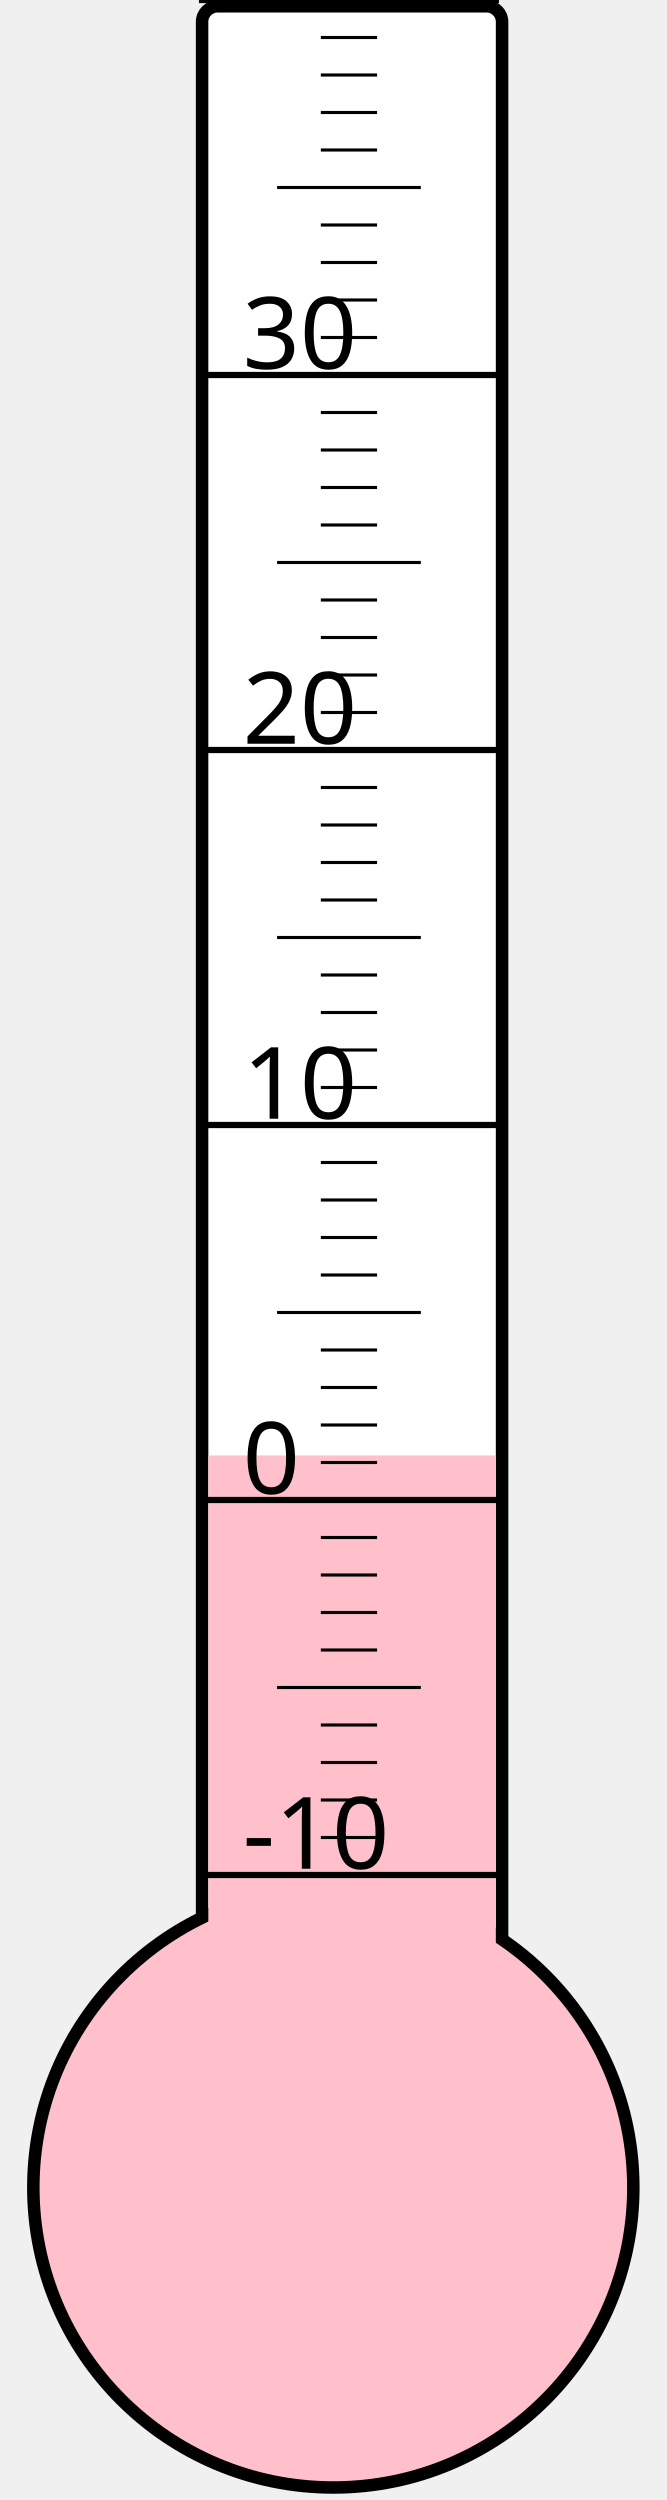
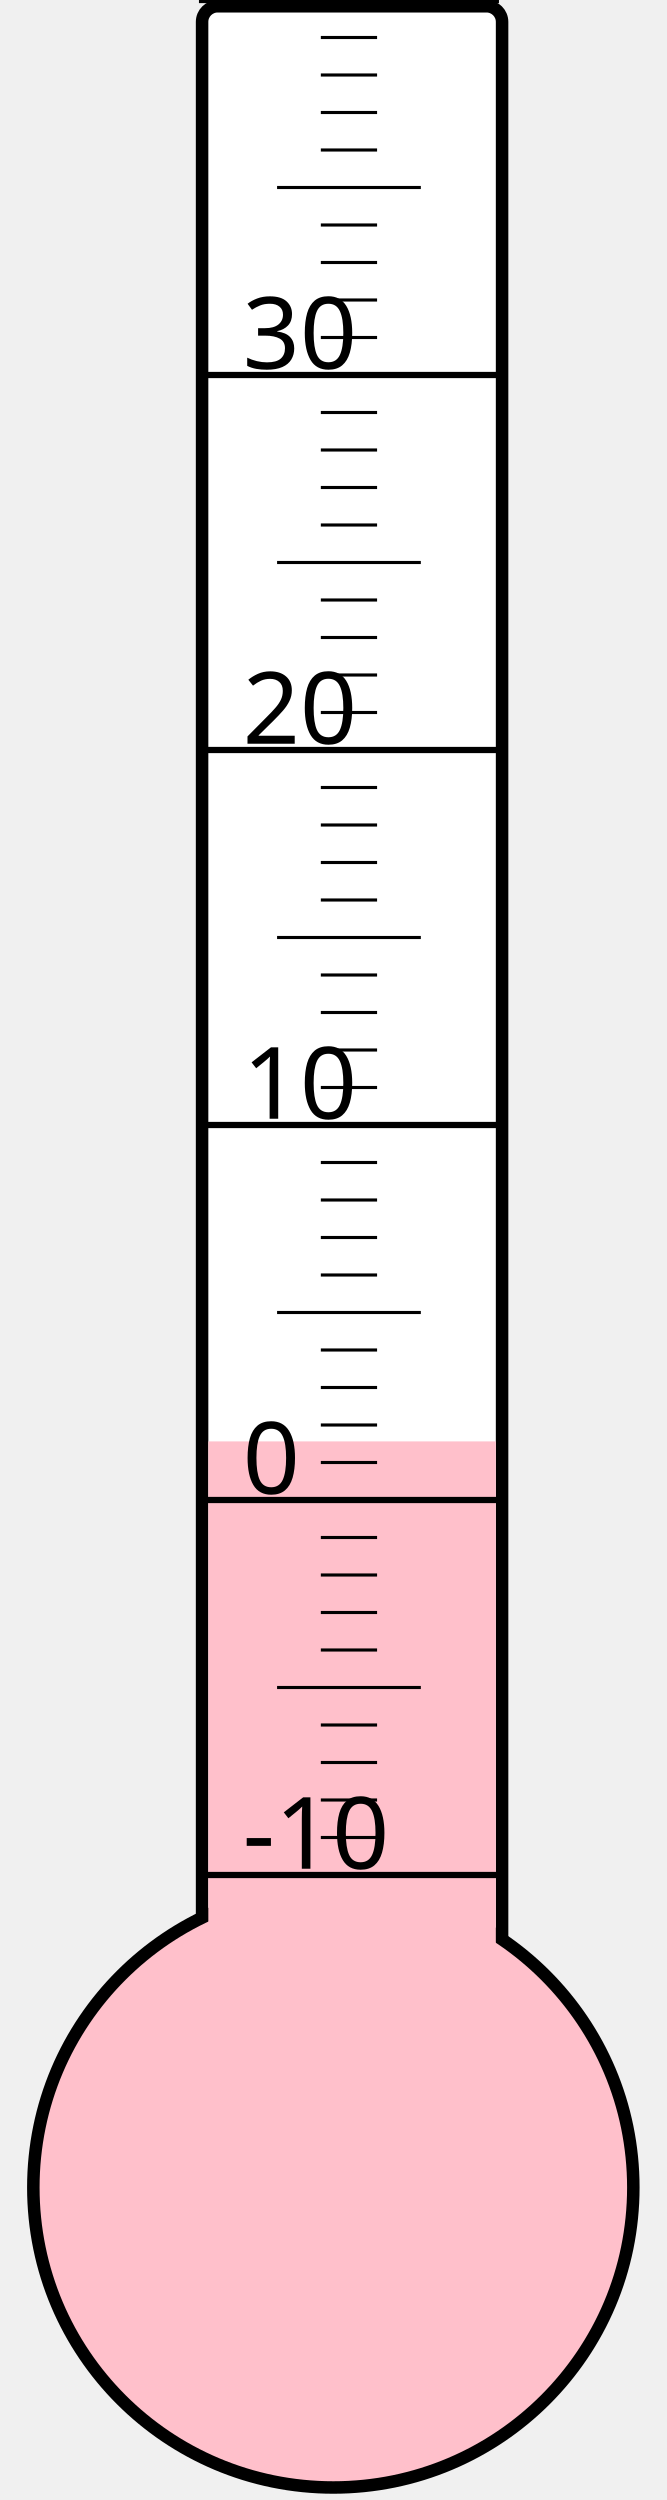
<svg xmlns="http://www.w3.org/2000/svg" width="40px" height="150px" viewBox="0 0 200 800">
  <rect width="200" height="800" x="0" y="0" style="fill: #ffffeb; fill-opacity: 0;" />
  <rect width="96" height="680" x="58" y="2" rx="5" ry="5" style="fill: white; fill-opacity: 1; stroke: black; stroke-width: 4;" />
  <circle cx="100" cy="700" r="96" style="fill: pink; stroke: black; stroke-width: 4;" />
-   <rect width="92" height="234.25" x="60" y="465.75" style="fill: pink; fill-opacity: 1; stroke-width: 0;" />
+   <rect width="92" height="238.75" x="60" y="461.25" style="fill: pink; fill-opacity: 1; stroke-width: 0;" />
  <text x="71" y="598" style="font-family: sans-serif; font-size: 24pt;">-10</text>
  <text x="71" y="478" style="font-family: sans-serif; font-size: 24pt;">0</text>
  <text x="71" y="358" style="font-family: sans-serif; font-size: 24pt;">10</text>
  <text x="71" y="238" style="font-family: sans-serif; font-size: 24pt;">20</text>
  <text x="71" y="118" style="font-family: sans-serif; font-size: 24pt;">30</text>
  <g style="stroke: black;">
    <line x1="57" y1="600" x2="153" y2="600" style="stroke-width: 2;" />
    <line x1="96" y1="588" x2="114" y2="588" style="stroke-width: 1;" />
    <line x1="96" y1="576" x2="114" y2="576" style="stroke-width: 1;" />
    <line x1="96" y1="564" x2="114" y2="564" style="stroke-width: 1;" />
    <line x1="96" y1="552" x2="114" y2="552" style="stroke-width: 1;" />
    <line x1="82" y1="540" x2="128" y2="540" style="stroke-width: 1;" />
    <line x1="96" y1="528" x2="114" y2="528" style="stroke-width: 1;" />
    <line x1="96" y1="516" x2="114" y2="516" style="stroke-width: 1;" />
    <line x1="96" y1="504" x2="114" y2="504" style="stroke-width: 1;" />
    <line x1="96" y1="492" x2="114" y2="492" style="stroke-width: 1;" />
    <line x1="57" y1="480" x2="153" y2="480" style="stroke-width: 2;" />
    <line x1="96" y1="468" x2="114" y2="468" style="stroke-width: 1;" />
    <line x1="96" y1="456" x2="114" y2="456" style="stroke-width: 1;" />
    <line x1="96" y1="444" x2="114" y2="444" style="stroke-width: 1;" />
    <line x1="96" y1="432" x2="114" y2="432" style="stroke-width: 1;" />
    <line x1="82" y1="420" x2="128" y2="420" style="stroke-width: 1;" />
    <line x1="96" y1="408" x2="114" y2="408" style="stroke-width: 1;" />
    <line x1="96" y1="396" x2="114" y2="396" style="stroke-width: 1;" />
    <line x1="96" y1="384" x2="114" y2="384" style="stroke-width: 1;" />
    <line x1="96" y1="372" x2="114" y2="372" style="stroke-width: 1;" />
    <line x1="57" y1="360" x2="153" y2="360" style="stroke-width: 2;" />
    <line x1="96" y1="348" x2="114" y2="348" style="stroke-width: 1;" />
    <line x1="96" y1="336" x2="114" y2="336" style="stroke-width: 1;" />
    <line x1="96" y1="324" x2="114" y2="324" style="stroke-width: 1;" />
    <line x1="96" y1="312" x2="114" y2="312" style="stroke-width: 1;" />
    <line x1="82" y1="300" x2="128" y2="300" style="stroke-width: 1;" />
    <line x1="96" y1="288" x2="114" y2="288" style="stroke-width: 1;" />
    <line x1="96" y1="276" x2="114" y2="276" style="stroke-width: 1;" />
    <line x1="96" y1="264" x2="114" y2="264" style="stroke-width: 1;" />
    <line x1="96" y1="252" x2="114" y2="252" style="stroke-width: 1;" />
    <line x1="57" y1="240" x2="153" y2="240" style="stroke-width: 2;" />
    <line x1="96" y1="228" x2="114" y2="228" style="stroke-width: 1;" />
    <line x1="96" y1="216" x2="114" y2="216" style="stroke-width: 1;" />
    <line x1="96" y1="204" x2="114" y2="204" style="stroke-width: 1;" />
    <line x1="96" y1="192" x2="114" y2="192" style="stroke-width: 1;" />
    <line x1="82" y1="180" x2="128" y2="180" style="stroke-width: 1;" />
    <line x1="96" y1="168" x2="114" y2="168" style="stroke-width: 1;" />
    <line x1="96" y1="156" x2="114" y2="156" style="stroke-width: 1;" />
    <line x1="96" y1="144" x2="114" y2="144" style="stroke-width: 1;" />
    <line x1="96" y1="132" x2="114" y2="132" style="stroke-width: 1;" />
    <line x1="57" y1="120" x2="153" y2="120" style="stroke-width: 2;" />
    <line x1="96" y1="108" x2="114" y2="108" style="stroke-width: 1;" />
    <line x1="96" y1="96" x2="114" y2="96" style="stroke-width: 1;" />
    <line x1="96" y1="84" x2="114" y2="84" style="stroke-width: 1;" />
    <line x1="96" y1="72" x2="114" y2="72" style="stroke-width: 1;" />
    <line x1="82" y1="60" x2="128" y2="60" style="stroke-width: 1;" />
    <line x1="96" y1="48" x2="114" y2="48" style="stroke-width: 1;" />
    <line x1="96" y1="36" x2="114" y2="36" style="stroke-width: 1;" />
    <line x1="96" y1="24" x2="114" y2="24" style="stroke-width: 1;" />
    <line x1="96" y1="12" x2="114" y2="12" style="stroke-width: 1;" />
    <line x1="57" y1="0" x2="153" y2="0" style="stroke-width: 2;" />
  </g>
</svg>
